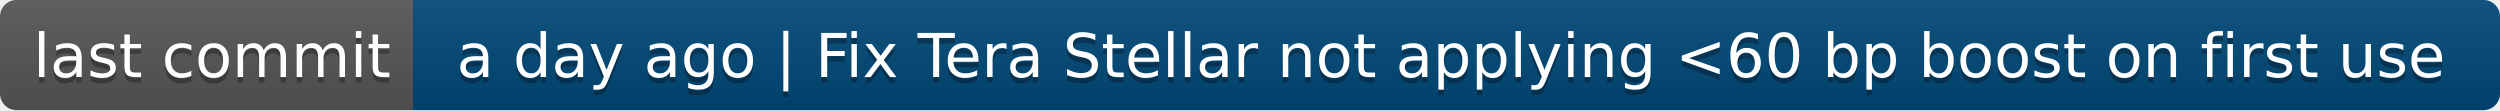
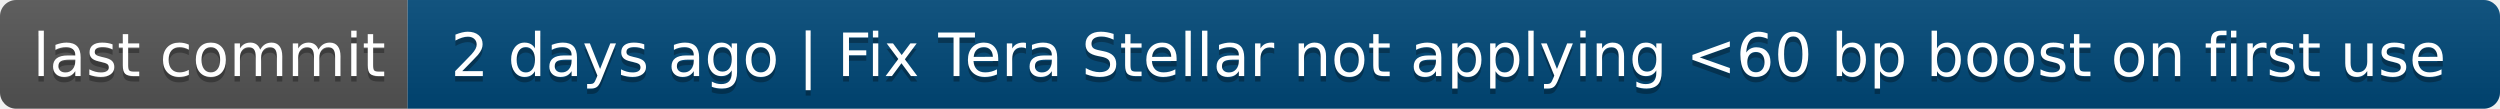
- <svg xmlns="http://www.w3.org/2000/svg" width="454" height="20" role="img" aria-label="last commit: a day ago | Fix Tera Stellar not applying &lt;60 bp boost on first use">
+ <svg xmlns="http://www.w3.org/2000/svg" width="460" height="20" role="img" aria-label="last commit: 2 days ago | Fix Tera Stellar not applying &lt;60 bp boost on first use">
  <linearGradient id="s" x2="0" y2="100%">
    <stop offset="0" stop-color="#bbb" stop-opacity=".1" />
    <stop offset="1" stop-opacity=".1" />
  </linearGradient>
  <clipPath id="r">
-     <rect width="454" height="20" rx="3" fill="#fff" />
+     <rect width="460" height="20" rx="3" fill="#fff" />
  </clipPath>
  <g clip-path="url(#r)">
    <rect width="75" height="20" fill="#555" />
-     <rect x="75" width="379" height="20" fill="#004878" />
-     <rect width="454" height="20" fill="url(#s)" />
+     <rect x="75" width="385" height="20" fill="#004878" />
+     <rect width="460" height="20" fill="url(#s)" />
  </g>
  <g fill="#fff" text-anchor="middle" font-family="Verdana,Geneva,DejaVu Sans,sans-serif" text-rendering="geometricPrecision" font-size="110">
    <text aria-hidden="true" x="385" y="150" fill="#010101" fill-opacity=".3" transform="scale(.1)" textLength="650">last commit</text>
    <text x="385" y="140" transform="scale(.1)" fill="#fff" textLength="650">last commit</text>
-     <text aria-hidden="true" x="2635" y="150" fill="#010101" fill-opacity=".3" transform="scale(.1)" textLength="3690">a day ago | Fix Tera Stellar not applying &lt;60 bp boost on first use</text>
-     <text x="2635" y="140" transform="scale(.1)" fill="#fff" textLength="3690">a day ago | Fix Tera Stellar not applying &lt;60 bp boost on first use</text>
+     <text aria-hidden="true" x="2665" y="150" fill="#010101" fill-opacity=".3" transform="scale(.1)" textLength="3750">2 days ago | Fix Tera Stellar not applying &lt;60 bp boost on first use</text>
+     <text x="2665" y="140" transform="scale(.1)" fill="#fff" textLength="3750">2 days ago | Fix Tera Stellar not applying &lt;60 bp boost on first use</text>
  </g>
</svg>
